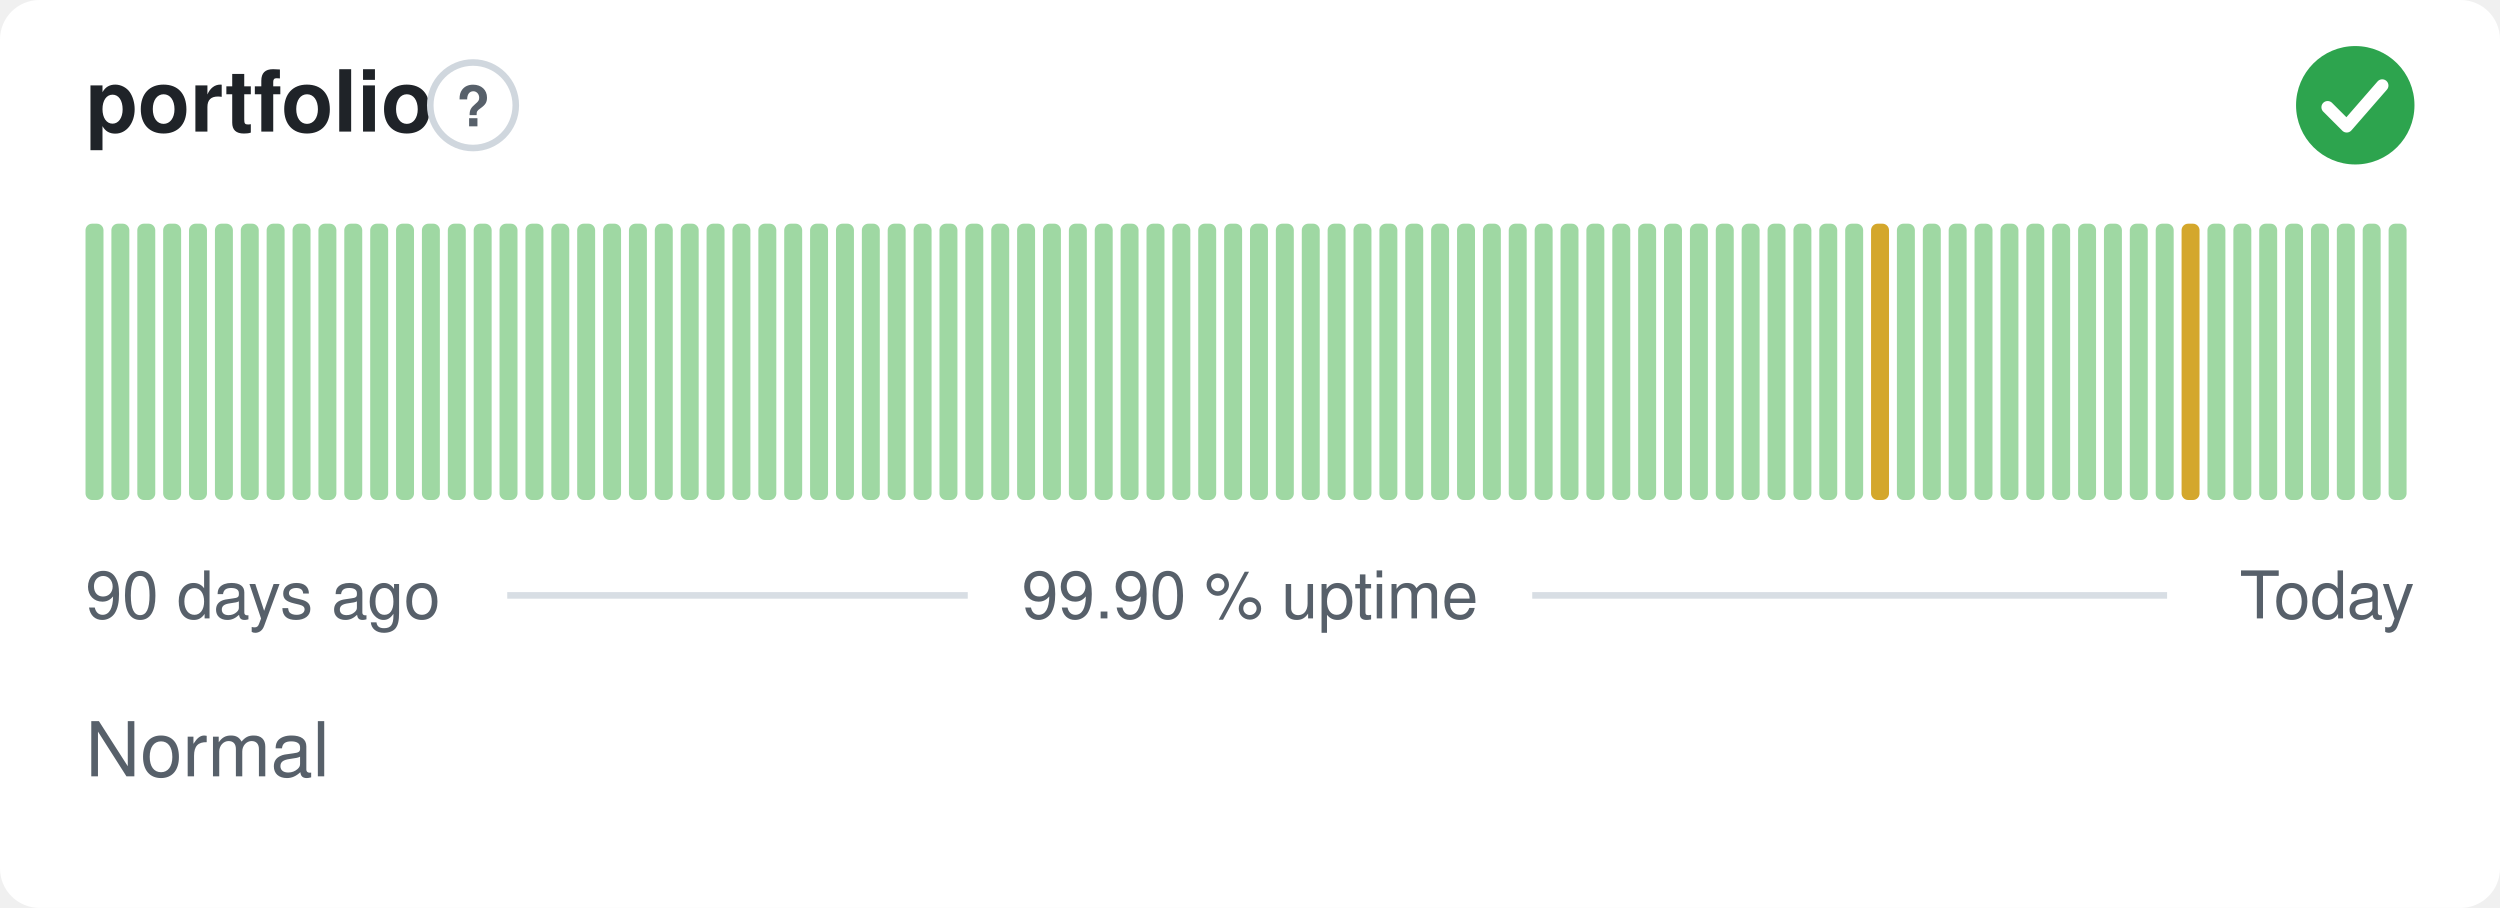
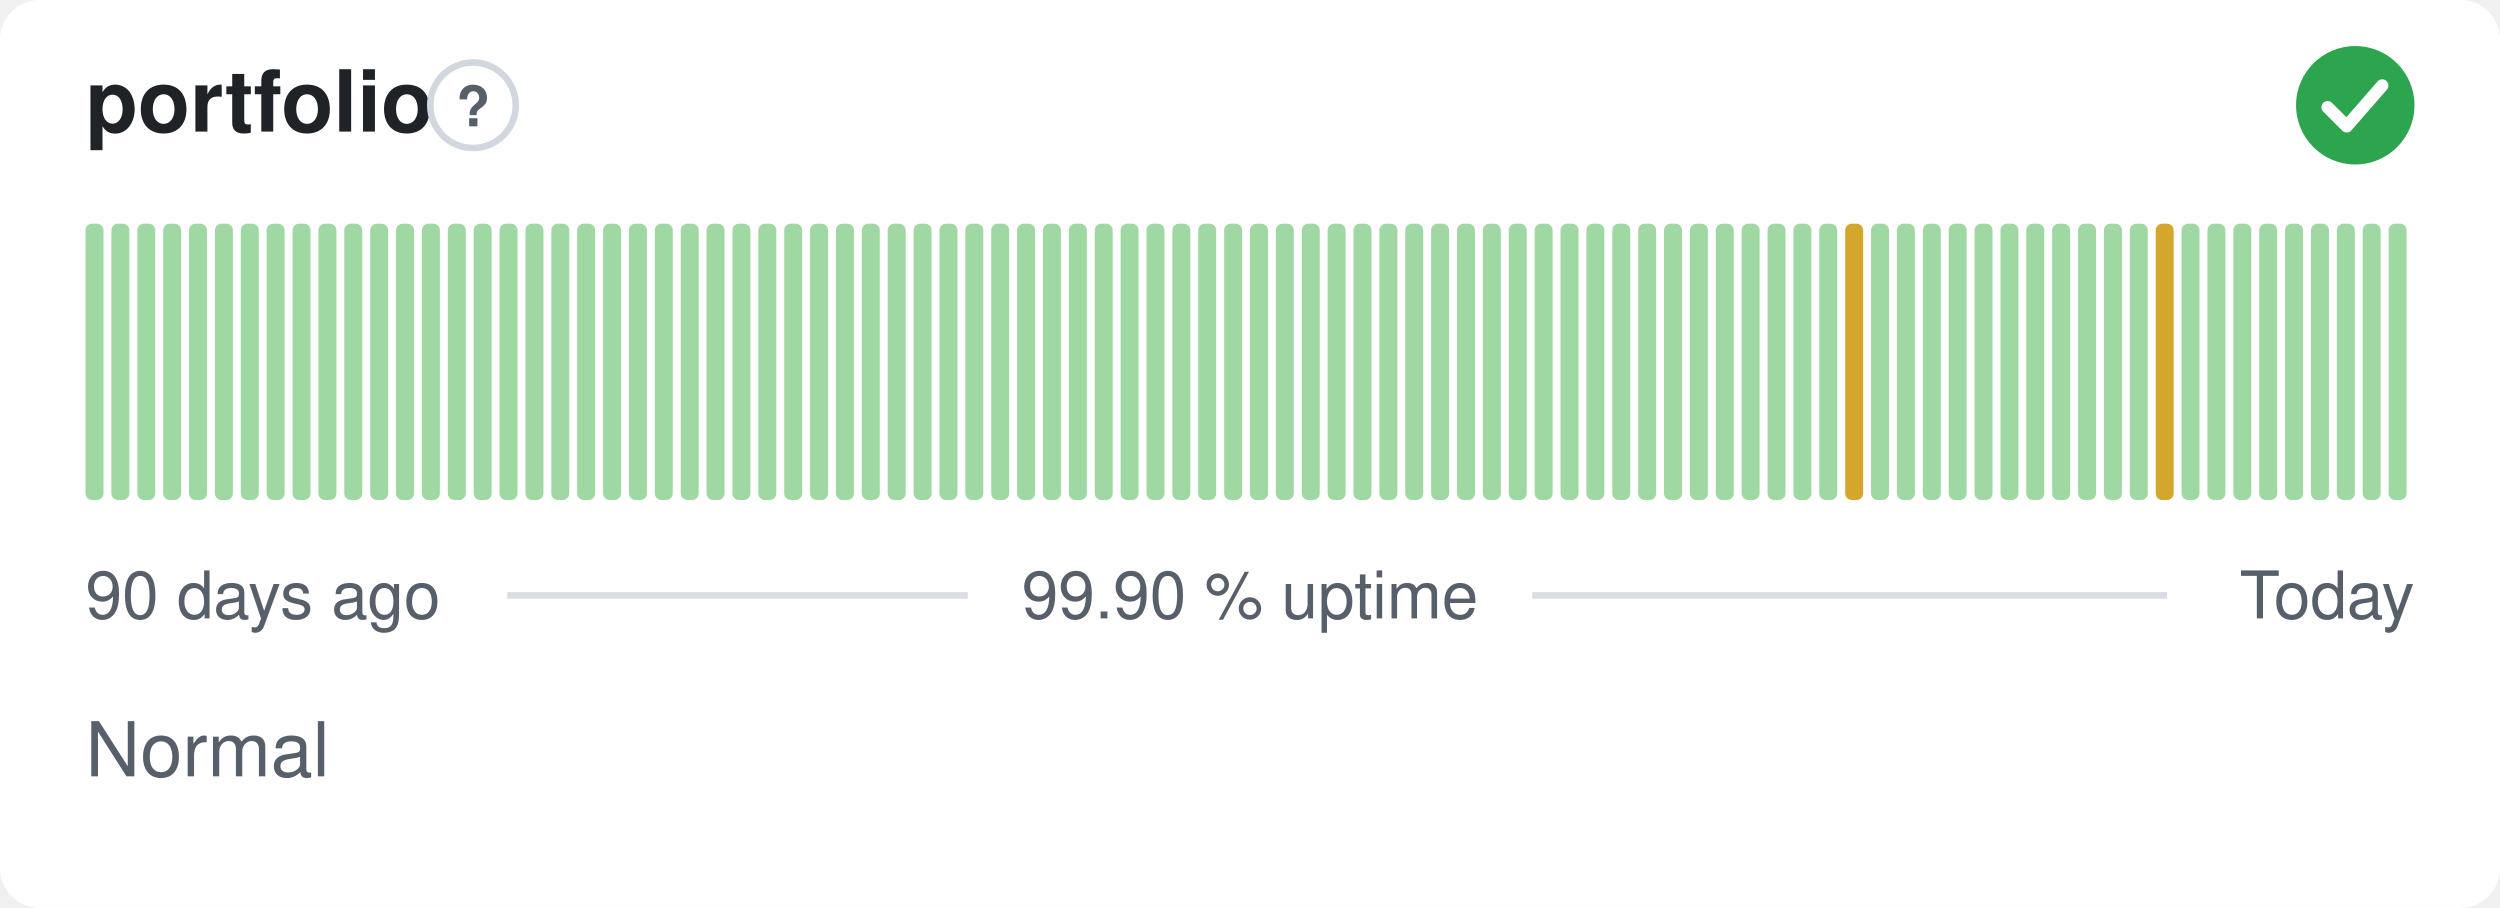
<svg xmlns="http://www.w3.org/2000/svg" width="380" height="138" viewBox="0 0 380 138" role="img" aria-label="portfolio: Normal, 99.90 % uptime over the last 90 days" font-family="-apple-system,BlinkMacSystemFont,'Segoe UI',Helvetica,Arial,sans-serif">
  <style>
    @media (prefers-color-scheme: dark) {
      .bg { fill: #0d1117 }
      .title { fill: #e6edf3 }
      .muted { fill: #8b949e }
      .hint { stroke: #30363d }
      .rule { stroke: #30363d }
      .nodata { fill: #21262d }
    }
  </style>
  <rect class="bg" width="380" height="138" rx="6" fill="#ffffff" />
  <text class="title" x="13" y="20" font-size="13" font-weight="600" fill="#1f2328">portfolio</text>
  <circle class="hint" cx="71.9" cy="16" r="6.5" fill="none" stroke="#d0d7de" stroke-width="1" />
  <text class="muted" x="71.9" y="19.2" text-anchor="middle" font-size="8.5" font-weight="700" fill="#57606a">?</text>
  <circle cx="358" cy="16" r="9" fill="#2da44e" />
  <path d="M353.80 16.30l2.90 2.90 5.40 -6.20" fill="none" stroke="#fff" stroke-width="1.89" stroke-linecap="round" stroke-linejoin="round" />
  <rect x="13.00" y="34.00" width="2.73" height="42.00" rx="1" fill="#9fd8a3" />
  <rect x="16.93" y="34.00" width="2.73" height="42.00" rx="1" fill="#9fd8a3" />
  <rect x="20.87" y="34.00" width="2.73" height="42.00" rx="1" fill="#9fd8a3" />
  <rect x="24.80" y="34.00" width="2.73" height="42.00" rx="1" fill="#9fd8a3" />
  <rect x="28.73" y="34.00" width="2.73" height="42.00" rx="1" fill="#9fd8a3" />
  <rect x="32.67" y="34.00" width="2.73" height="42.00" rx="1" fill="#9fd8a3" />
  <rect x="36.60" y="34.00" width="2.73" height="42.00" rx="1" fill="#9fd8a3" />
  <rect x="40.53" y="34.00" width="2.73" height="42.00" rx="1" fill="#9fd8a3" />
  <rect x="44.47" y="34.00" width="2.73" height="42.00" rx="1" fill="#9fd8a3" />
  <rect x="48.40" y="34.00" width="2.73" height="42.00" rx="1" fill="#9fd8a3" />
  <rect x="52.33" y="34.00" width="2.73" height="42.00" rx="1" fill="#9fd8a3" />
  <rect x="56.27" y="34.00" width="2.73" height="42.00" rx="1" fill="#9fd8a3" />
  <rect x="60.20" y="34.00" width="2.73" height="42.00" rx="1" fill="#9fd8a3" />
  <rect x="64.13" y="34.00" width="2.73" height="42.00" rx="1" fill="#9fd8a3" />
  <rect x="68.07" y="34.00" width="2.73" height="42.00" rx="1" fill="#9fd8a3" />
  <rect x="72.00" y="34.00" width="2.73" height="42.00" rx="1" fill="#9fd8a3" />
  <rect x="75.93" y="34.00" width="2.73" height="42.00" rx="1" fill="#9fd8a3" />
  <rect x="79.87" y="34.00" width="2.73" height="42.00" rx="1" fill="#9fd8a3" />
  <rect x="83.80" y="34.00" width="2.73" height="42.00" rx="1" fill="#9fd8a3" />
  <rect x="87.73" y="34.00" width="2.73" height="42.00" rx="1" fill="#9fd8a3" />
  <rect x="91.67" y="34.00" width="2.73" height="42.00" rx="1" fill="#9fd8a3" />
  <rect x="95.60" y="34.00" width="2.73" height="42.00" rx="1" fill="#9fd8a3" />
  <rect x="99.53" y="34.00" width="2.73" height="42.00" rx="1" fill="#9fd8a3" />
  <rect x="103.47" y="34.00" width="2.73" height="42.00" rx="1" fill="#9fd8a3" />
  <rect x="107.40" y="34.00" width="2.73" height="42.00" rx="1" fill="#9fd8a3" />
  <rect x="111.33" y="34.00" width="2.73" height="42.00" rx="1" fill="#9fd8a3" />
  <rect x="115.27" y="34.00" width="2.73" height="42.00" rx="1" fill="#9fd8a3" />
  <rect x="119.20" y="34.00" width="2.73" height="42.00" rx="1" fill="#9fd8a3" />
  <rect x="123.13" y="34.00" width="2.73" height="42.00" rx="1" fill="#9fd8a3" />
  <rect x="127.07" y="34.00" width="2.73" height="42.00" rx="1" fill="#9fd8a3" />
  <rect x="131.00" y="34.00" width="2.73" height="42.00" rx="1" fill="#9fd8a3" />
  <rect x="134.93" y="34.00" width="2.73" height="42.00" rx="1" fill="#9fd8a3" />
  <rect x="138.87" y="34.00" width="2.73" height="42.00" rx="1" fill="#9fd8a3" />
  <rect x="142.80" y="34.00" width="2.73" height="42.00" rx="1" fill="#9fd8a3" />
  <rect x="146.73" y="34.00" width="2.73" height="42.00" rx="1" fill="#9fd8a3" />
  <rect x="150.67" y="34.00" width="2.73" height="42.00" rx="1" fill="#9fd8a3" />
  <rect x="154.60" y="34.00" width="2.73" height="42.00" rx="1" fill="#9fd8a3" />
  <rect x="158.53" y="34.00" width="2.73" height="42.00" rx="1" fill="#9fd8a3" />
  <rect x="162.47" y="34.00" width="2.73" height="42.00" rx="1" fill="#9fd8a3" />
  <rect x="166.40" y="34.00" width="2.73" height="42.00" rx="1" fill="#9fd8a3" />
  <rect x="170.33" y="34.00" width="2.73" height="42.00" rx="1" fill="#9fd8a3" />
  <rect x="174.27" y="34.00" width="2.73" height="42.00" rx="1" fill="#9fd8a3" />
  <rect x="178.20" y="34.00" width="2.73" height="42.00" rx="1" fill="#9fd8a3" />
  <rect x="182.13" y="34.00" width="2.73" height="42.00" rx="1" fill="#9fd8a3" />
  <rect x="186.07" y="34.00" width="2.73" height="42.00" rx="1" fill="#9fd8a3" />
  <rect x="190.00" y="34.00" width="2.73" height="42.00" rx="1" fill="#9fd8a3" />
  <rect x="193.93" y="34.00" width="2.73" height="42.00" rx="1" fill="#9fd8a3" />
  <rect x="197.87" y="34.00" width="2.73" height="42.00" rx="1" fill="#9fd8a3" />
  <rect x="201.80" y="34.00" width="2.73" height="42.00" rx="1" fill="#9fd8a3" />
  <rect x="205.73" y="34.00" width="2.73" height="42.00" rx="1" fill="#9fd8a3" />
  <rect x="209.67" y="34.00" width="2.73" height="42.00" rx="1" fill="#9fd8a3" />
  <rect x="213.60" y="34.00" width="2.73" height="42.00" rx="1" fill="#9fd8a3" />
  <rect x="217.53" y="34.00" width="2.73" height="42.00" rx="1" fill="#9fd8a3" />
  <rect x="221.47" y="34.00" width="2.73" height="42.00" rx="1" fill="#9fd8a3" />
  <rect x="225.40" y="34.00" width="2.73" height="42.00" rx="1" fill="#9fd8a3" />
  <rect x="229.33" y="34.00" width="2.73" height="42.00" rx="1" fill="#9fd8a3" />
  <rect x="233.27" y="34.00" width="2.73" height="42.00" rx="1" fill="#9fd8a3" />
  <rect x="237.20" y="34.00" width="2.73" height="42.00" rx="1" fill="#9fd8a3" />
  <rect x="241.13" y="34.00" width="2.73" height="42.00" rx="1" fill="#9fd8a3" />
  <rect x="245.07" y="34.00" width="2.73" height="42.00" rx="1" fill="#9fd8a3" />
  <rect x="249.00" y="34.00" width="2.73" height="42.00" rx="1" fill="#9fd8a3" />
  <rect x="252.93" y="34.00" width="2.73" height="42.00" rx="1" fill="#9fd8a3" />
  <rect x="256.87" y="34.00" width="2.73" height="42.00" rx="1" fill="#9fd8a3" />
  <rect x="260.80" y="34.00" width="2.73" height="42.00" rx="1" fill="#9fd8a3" />
  <rect x="264.73" y="34.00" width="2.73" height="42.00" rx="1" fill="#9fd8a3" />
  <rect x="268.67" y="34.00" width="2.73" height="42.00" rx="1" fill="#9fd8a3" />
  <rect x="272.60" y="34.00" width="2.73" height="42.00" rx="1" fill="#9fd8a3" />
  <rect x="276.53" y="34.00" width="2.73" height="42.00" rx="1" fill="#9fd8a3" />
-   <rect x="280.47" y="34.00" width="2.73" height="42.00" rx="1" fill="#9fd8a3" />
-   <rect x="284.40" y="34.00" width="2.73" height="42.00" rx="1" fill="#d4a72c" />
+   <rect x="280.47" y="34.00" width="2.73" height="42.00" rx="1" fill="#d4a72c" />
+   <rect x="284.40" y="34.00" width="2.73" height="42.00" rx="1" fill="#9fd8a3" />
  <rect x="288.33" y="34.00" width="2.73" height="42.00" rx="1" fill="#9fd8a3" />
  <rect x="292.27" y="34.00" width="2.73" height="42.00" rx="1" fill="#9fd8a3" />
  <rect x="296.20" y="34.00" width="2.73" height="42.00" rx="1" fill="#9fd8a3" />
  <rect x="300.13" y="34.00" width="2.73" height="42.00" rx="1" fill="#9fd8a3" />
  <rect x="304.07" y="34.00" width="2.73" height="42.00" rx="1" fill="#9fd8a3" />
  <rect x="308.00" y="34.00" width="2.73" height="42.00" rx="1" fill="#9fd8a3" />
  <rect x="311.93" y="34.00" width="2.73" height="42.00" rx="1" fill="#9fd8a3" />
  <rect x="315.87" y="34.00" width="2.73" height="42.00" rx="1" fill="#9fd8a3" />
  <rect x="319.80" y="34.00" width="2.73" height="42.00" rx="1" fill="#9fd8a3" />
  <rect x="323.73" y="34.00" width="2.73" height="42.00" rx="1" fill="#9fd8a3" />
-   <rect x="327.67" y="34.00" width="2.73" height="42.00" rx="1" fill="#9fd8a3" />
-   <rect x="331.60" y="34.00" width="2.73" height="42.00" rx="1" fill="#d4a72c" />
+   <rect x="327.67" y="34.00" width="2.73" height="42.00" rx="1" fill="#d4a72c" />
+   <rect x="331.60" y="34.00" width="2.73" height="42.00" rx="1" fill="#9fd8a3" />
  <rect x="335.53" y="34.00" width="2.73" height="42.00" rx="1" fill="#9fd8a3" />
  <rect x="339.47" y="34.00" width="2.73" height="42.00" rx="1" fill="#9fd8a3" />
  <rect x="343.40" y="34.00" width="2.73" height="42.00" rx="1" fill="#9fd8a3" />
  <rect x="347.33" y="34.00" width="2.73" height="42.00" rx="1" fill="#9fd8a3" />
  <rect x="351.27" y="34.00" width="2.73" height="42.00" rx="1" fill="#9fd8a3" />
  <rect x="355.20" y="34.00" width="2.73" height="42.00" rx="1" fill="#9fd8a3" />
  <rect x="359.13" y="34.00" width="2.73" height="42.00" rx="1" fill="#9fd8a3" />
  <rect x="363.07" y="34.00" width="2.73" height="42.00" rx="1" fill="#9fd8a3" />
  <text class="muted" x="13" y="94" font-size="10" fill="#57606a">90 days ago</text>
  <text class="muted" x="190" y="94" text-anchor="middle" font-size="10" fill="#57606a">99.90 % uptime</text>
  <text class="muted" x="367" y="94" text-anchor="end" font-size="10" fill="#57606a">Today</text>
  <line class="rule" x1="77.1" y1="90.5" x2="147.1" y2="90.5" stroke="#d8dee4" stroke-width="1" />
  <line class="rule" x1="232.9" y1="90.5" x2="329.4" y2="90.5" stroke="#d8dee4" stroke-width="1" />
  <text class="muted" x="13" y="118" font-size="11.5" fill="#57606a">Normal</text>
</svg>
